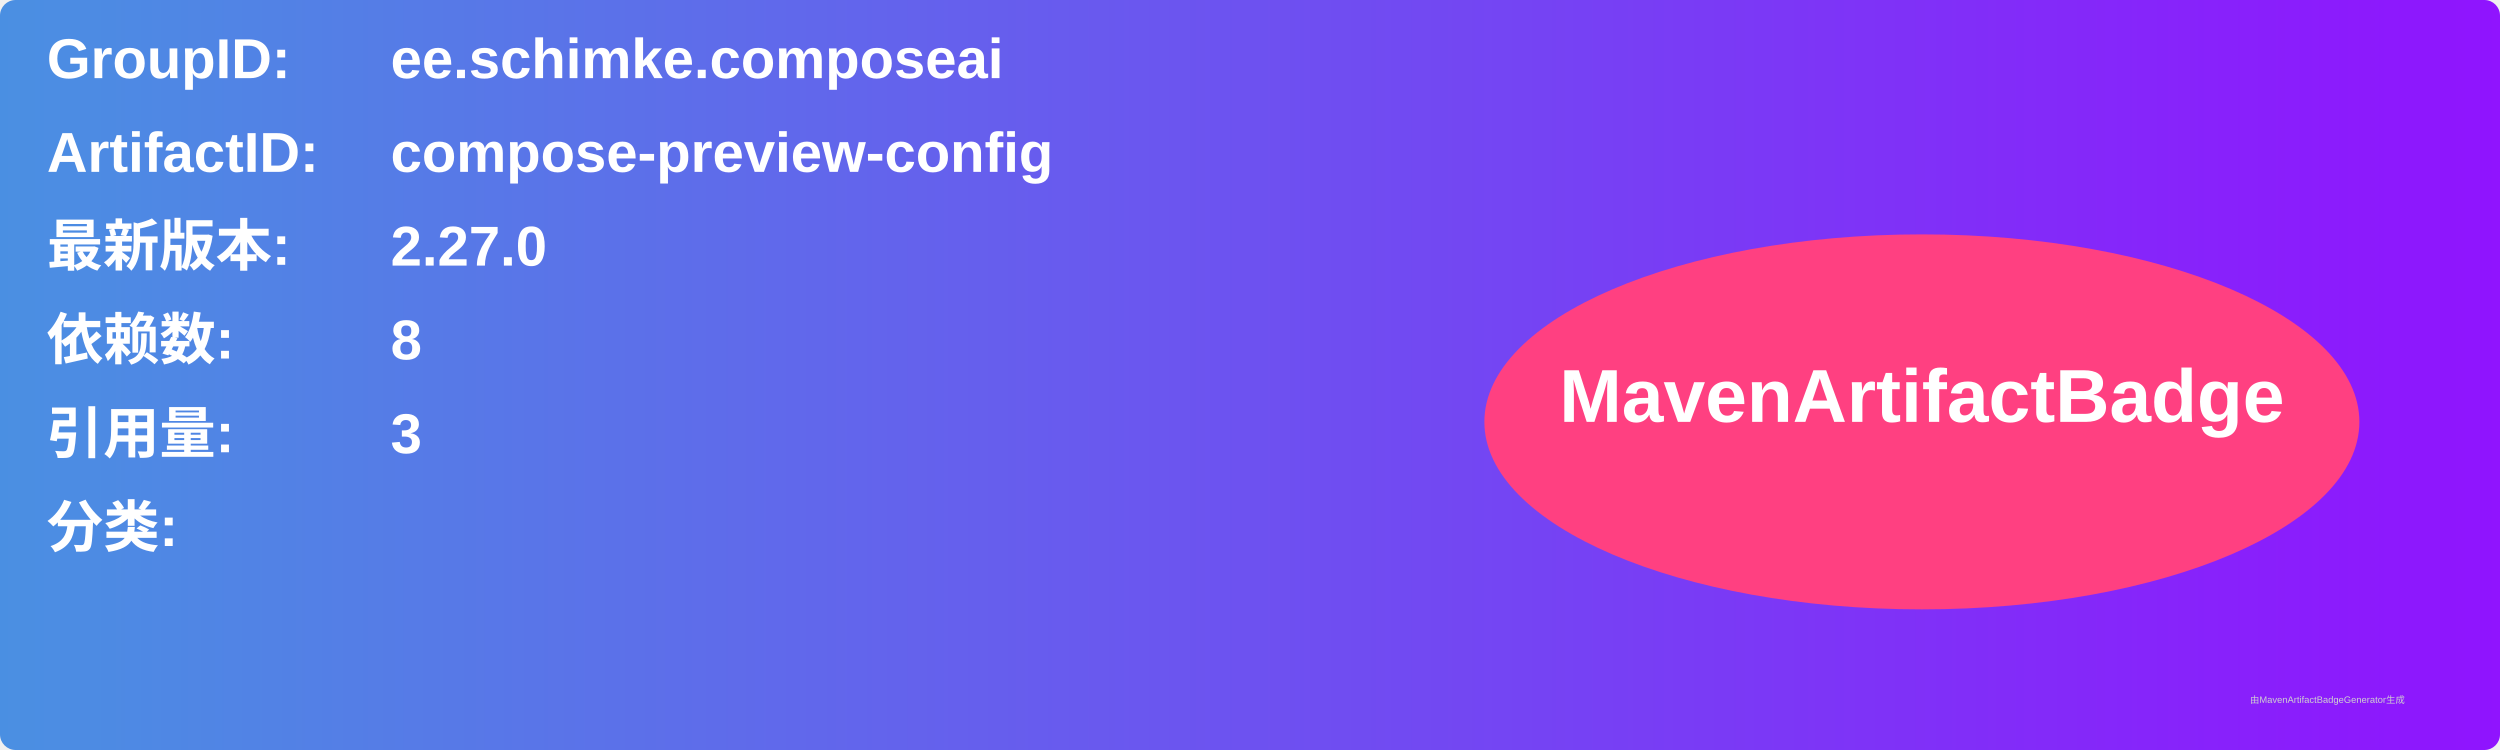
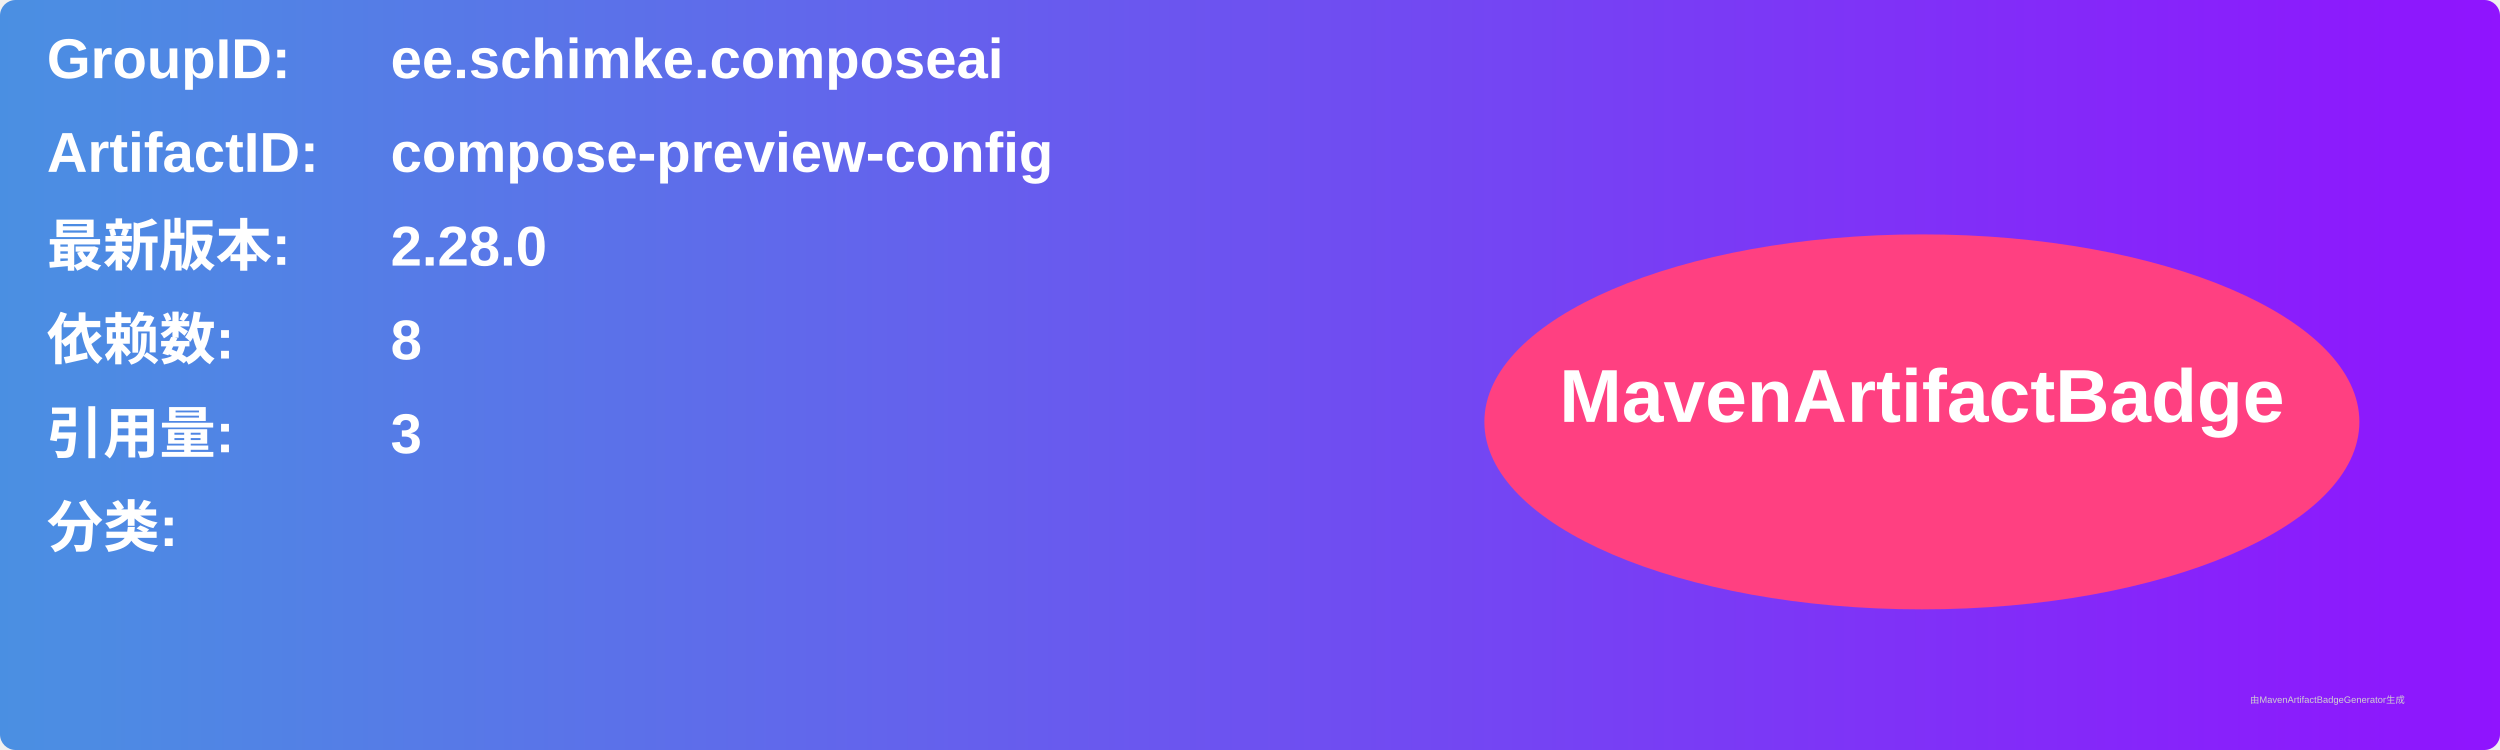
<svg xmlns="http://www.w3.org/2000/svg" width="800" height="240" viewBox="0 0 800 240">
  <linearGradient id="grad" x1="0%" y1="0%" x2="100%" y2="0%">
    <stop offset="0%" stop-color="#4a90e2" />
    <stop offset="100%" stop-color="#9013fe" />
  </linearGradient>
  <rect width="100%" height="100%" rx="5" ry="5" fill="url(#grad)" />
  <g transform="translate(15, 15)">
    <text x="0" y="10" font-family="Arial" font-size="18" fill="white" font-weight="bold" width="260">GroupID:</text>
    <text x="110" y="10" font-family="Arial" font-size="18" fill="white" font-weight="bold" width="460">ee.schimke.composeai</text>
    <text x="0" y="40" font-family="Arial" font-size="18" fill="white" font-weight="bold" width="260">ArtifactID:</text>
    <text x="110" y="40" font-family="Arial" font-size="18" fill="white" font-weight="bold" width="460">compose-preview-config</text>
    <text x="0" y="70" font-family="Arial" font-size="18" fill="white" font-weight="bold">最新版本:</text>
    <text x="110" y="70" font-family="Arial" font-size="18" fill="white" font-weight="bold">
-       <tspan font-weight="bold">2.27.0</tspan>
+       <tspan font-weight="bold">2.28.0</tspan>
    </text>
    <text x="0" y="100" font-family="Arial" font-size="18" fill="white" font-weight="bold">依赖数: </text>
    <text x="110" y="100" font-family="Arial" font-size="18" fill="white">
      <tspan font-weight="bold">8</tspan>
    </text>
    <text x="0" y="130" font-family="Arial" font-size="18" fill="white" font-weight="bold">引用量: </text>
    <text x="110" y="130" font-family="Arial" font-size="18" fill="white">
      <tspan font-weight="bold">3</tspan>
    </text>
    <text x="0" y="160" font-family="Arial" font-size="18" fill="white" font-weight="bold">分类:</text>
    <text x="10" y="190" font-family="Arial" font-size="10" fill="white">
      <tspan font-weight="bold" />
    </text>
    <ellipse cx="600" cy="120" rx="140" ry="60" fill="#ff4081" />
    <text x="600" y="120" text-anchor="middle" font-family="Arial" font-size="24" fill="white" font-weight="bold">MavenArtifactBadge</text>
  </g>
  <text x="720" y="225" font-family="Arial" font-size="3" fill="#d0d0d0">由MavenArtifactBadgeGenerator生成</text>
</svg>
